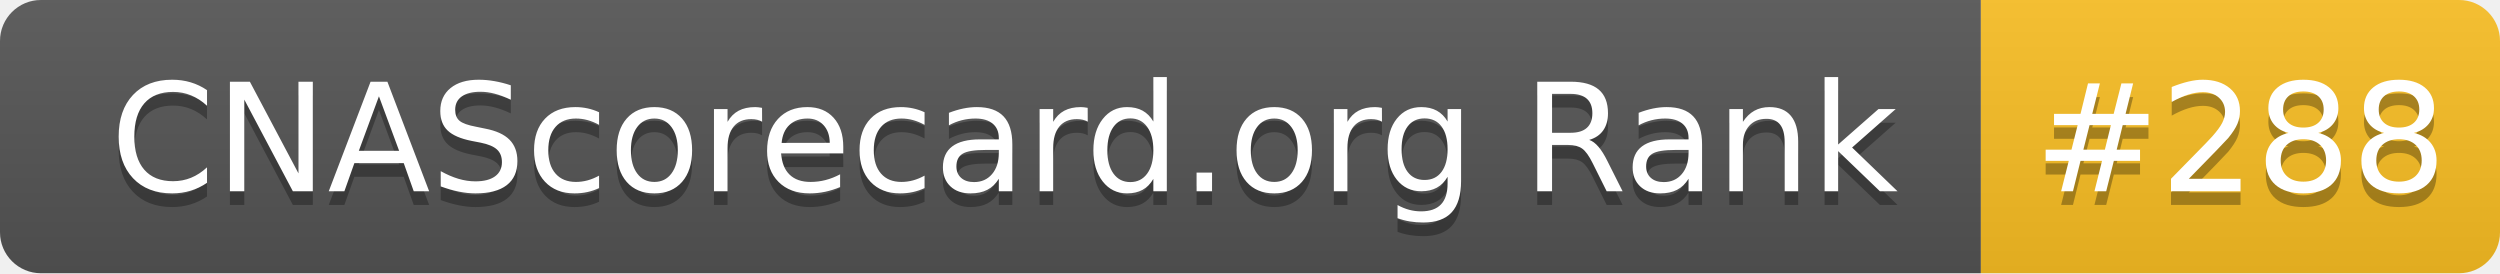
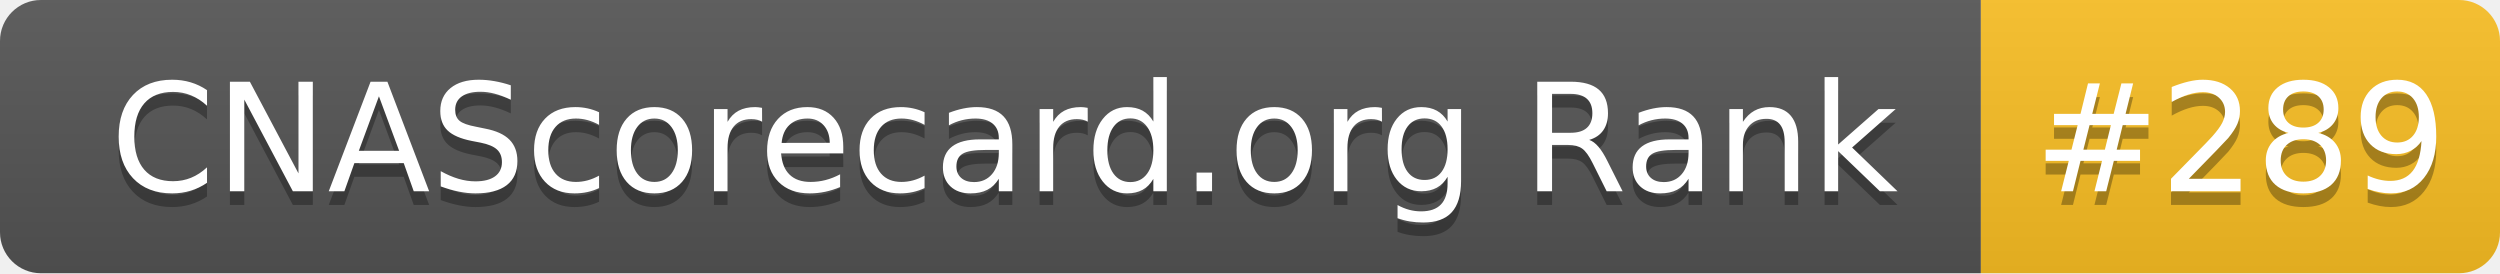
- <svg xmlns="http://www.w3.org/2000/svg" width="183" height="20" role="img" aria-label="CNAScorecard.org Rank: #288">
+ <svg xmlns="http://www.w3.org/2000/svg" width="183" height="20" role="img" aria-label="CNAScorecard.org Rank: #289">
  <linearGradient id="s" x2="0" y2="100%">
    <stop offset="0" stop-color="#bbb" stop-opacity=".1" />
    <stop offset="1" stop-opacity=".1" />
  </linearGradient>
  <clipPath id="r">
    <rect width="183" height="20" rx="3" fill="#fff" />
  </clipPath>
  <g clip-path="url(#r)">
    <rect width="145" height="20" fill="#555" />
    <rect x="145" width="38" height="20" fill="#FBBF24" />
    <rect width="183" height="20" fill="url(#s)" />
  </g>
  <g fill="#fff" text-anchor="middle" font-family="Verdana,Geneva,DejaVu Sans,sans-serif" text-rendering="geometricPrecision" font-size="110">
    <text aria-hidden="true" x="735" y="150" fill="#010101" fill-opacity=".3" transform="scale(.1)" textLength="1350">CNAScorecard.org Rank</text>
    <text x="735" y="140" transform="scale(.1)" fill="#fff" textLength="1350">CNAScorecard.org Rank</text>
-     <text aria-hidden="true" x="1640" y="150" fill="#010101" fill-opacity=".3" transform="scale(.1)" textLength="280">#288</text>
-     <text x="1640" y="140" transform="scale(.1)" fill="#fff" textLength="280">#288</text>
+     <text aria-hidden="true" x="1640" y="150" fill="#010101" fill-opacity=".3" transform="scale(.1)" textLength="280">#289</text>
+     <text x="1640" y="140" transform="scale(.1)" fill="#fff" textLength="280">#289</text>
  </g>
</svg>
